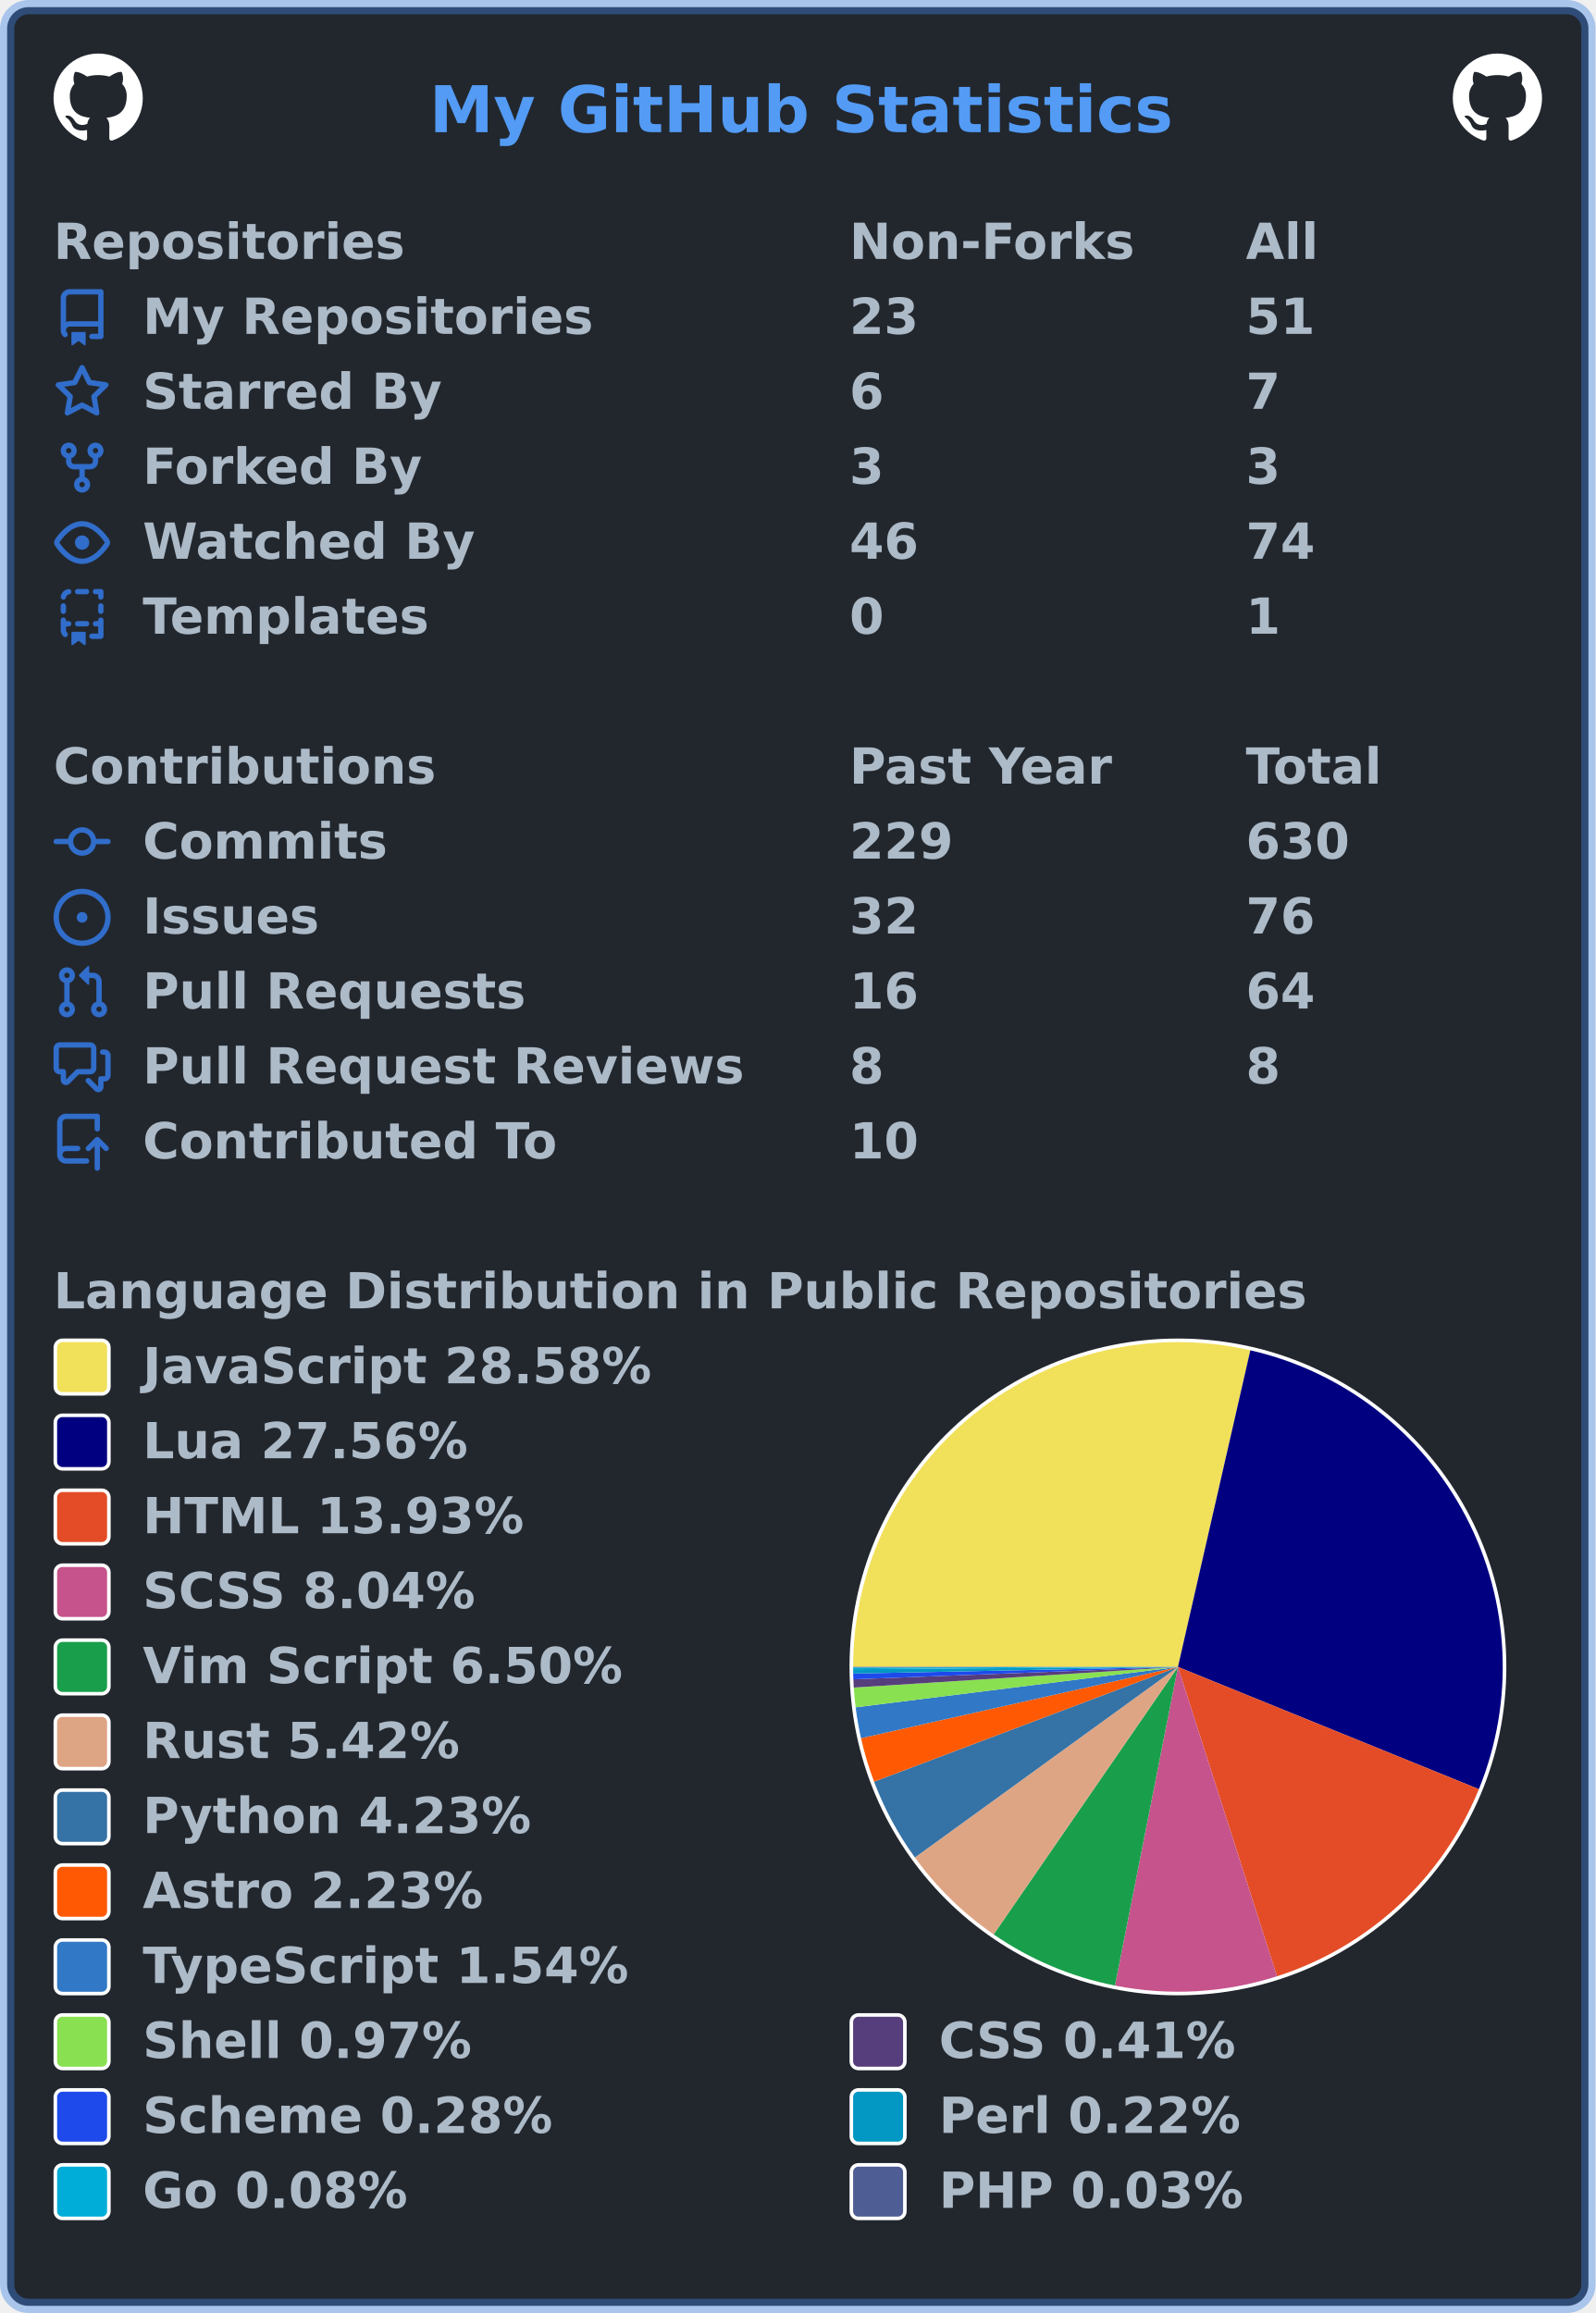
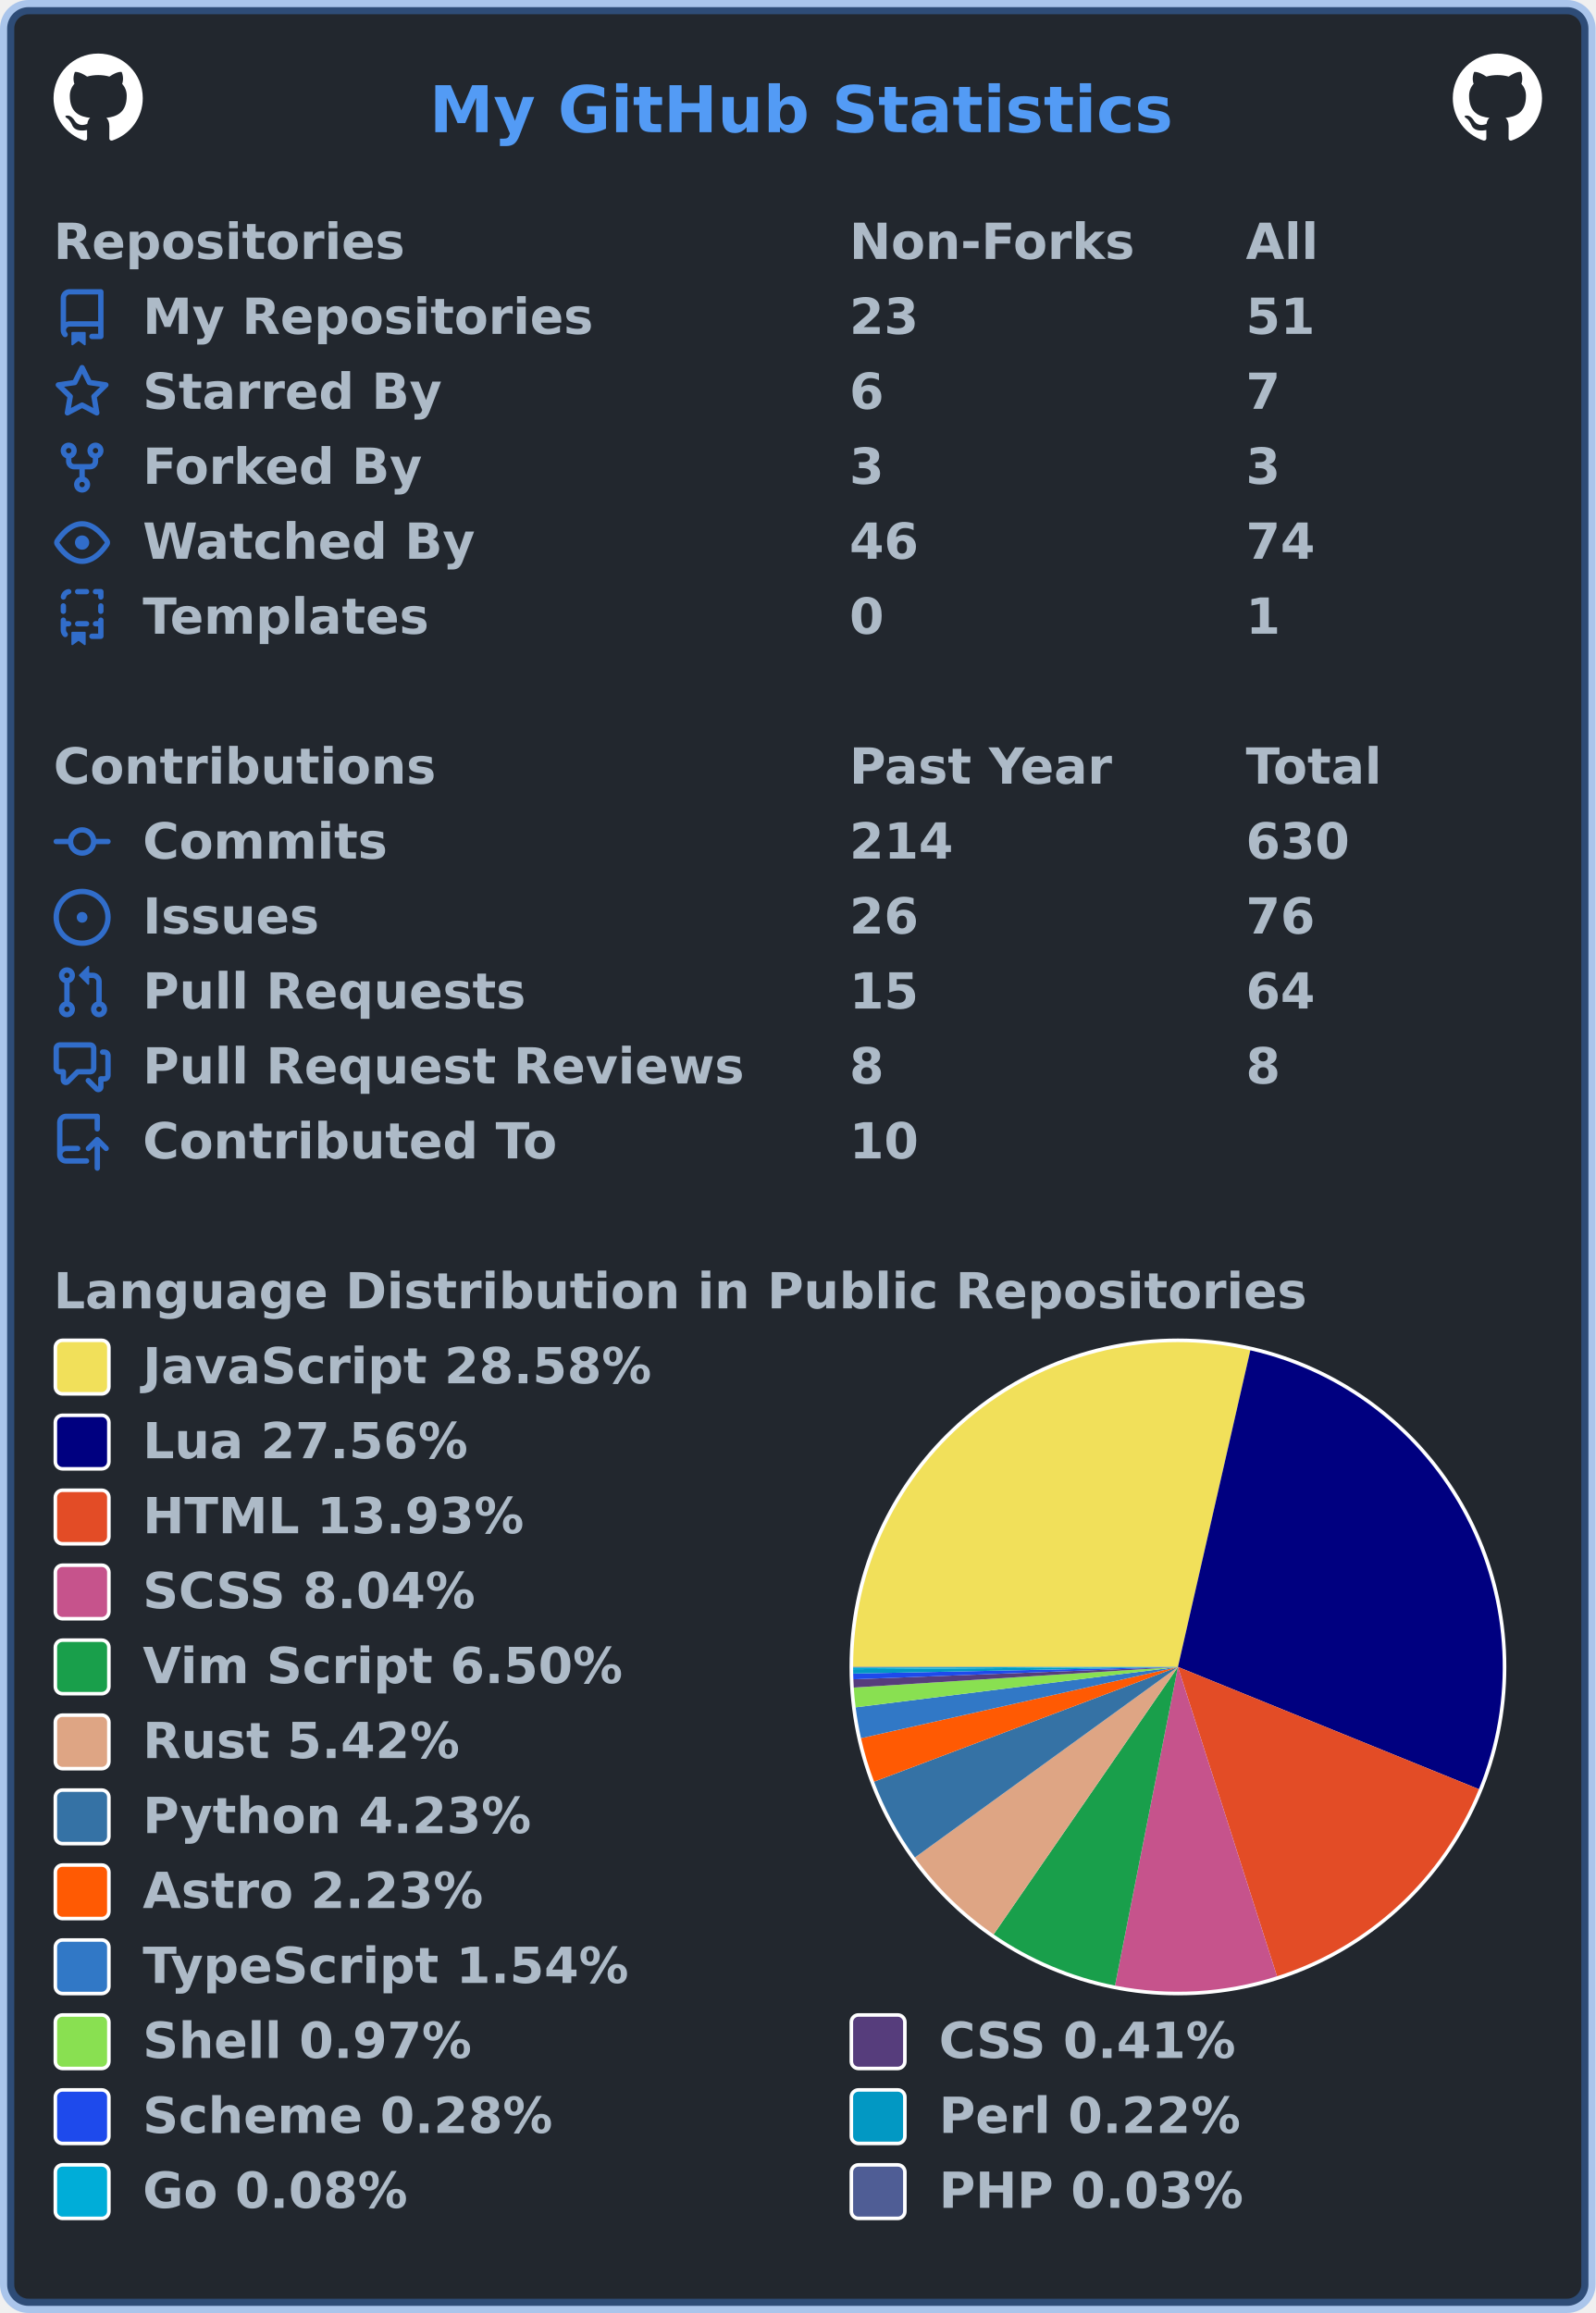
<svg xmlns="http://www.w3.org/2000/svg" width="447" height="648" viewBox="0 0 447 648" lang="en" xml:lang="en">
  <rect x="2" y="2" stroke-width="4" rx="6" width="443" height="644" stroke="rgba(65,132,228,0.4)" fill="#22272e" />
  <g font-weight="600" font-size="110pt" font-family="Verdana,Geneva,DejaVu Sans,sans-serif" text-rendering="geometricPrecision">
    <text x="978" y="301" lengthAdjust="spacingAndGlyphs" textLength="1671" transform="scale(0.123)" fill="#539bf5">My GitHub Statistics</text>
    <svg x="15" y="15" width="25" height="25" viewBox="0 0 16 16">
      <path fill="#ffffff" fill-rule="evenodd" d="M8 0C3.58 0 0 3.58 0 8c0 3.54 2.29 6.53 5.47 7.59.4.07.55-.17.55-.38 0-.19-.01-.82-.01-1.49-2.01.37-2.53-.49-2.69-.94-.09-.23-.48-.94-.82-1.13-.28-.15-.68-.52-.01-.53.63-.01 1.08.58 1.23.82.72 1.21 1.87.87 2.33.66.07-.52.28-.87.51-1.07-1.78-.2-3.64-.89-3.64-3.95 0-.87.31-1.59.82-2.15-.08-.2-.36-1.02.08-2.12 0 0 .67-.21 2.2.82.64-.18 1.32-.27 2-.27.68 0 1.36.09 2 .27 1.53-1.04 2.2-.82 2.2-.82.44 1.1.16 1.92.08 2.12.51.56.82 1.27.82 2.15 0 3.07-1.87 3.75-3.65 3.95.29.25.54.73.54 1.48 0 1.07-.01 1.93-.01 2.2 0 .21.15.46.55.38A8.013 8.013 0 0016 8c0-4.42-3.58-8-8-8z" />
    </svg>
    <svg x="407" y="15" width="25" height="25" viewBox="0 0 16 16">
      <path fill="#ffffff" fill-rule="evenodd" d="M8 0C3.58 0 0 3.58 0 8c0 3.54 2.29 6.53 5.47 7.59.4.07.55-.17.55-.38 0-.19-.01-.82-.01-1.49-2.01.37-2.53-.49-2.69-.94-.09-.23-.48-.94-.82-1.13-.28-.15-.68-.52-.01-.53.63-.01 1.08.58 1.23.82.72 1.21 1.87.87 2.33.66.07-.52.28-.87.51-1.07-1.78-.2-3.64-.89-3.64-3.95 0-.87.31-1.59.82-2.15-.08-.2-.36-1.02.08-2.12 0 0 .67-.21 2.2.82.64-.18 1.32-.27 2-.27.68 0 1.36.09 2 .27 1.53-1.04 2.2-.82 2.2-.82.44 1.1.16 1.92.08 2.12.51.56.82 1.27.82 2.15 0 3.07-1.87 3.75-3.65 3.95.29.25.54.73.54 1.48 0 1.07-.01 1.93-.01 2.2 0 .21.15.46.55.38A8.013 8.013 0 0016 8c0-4.42-3.58-8-8-8z" />
    </svg>
    <g transform="translate(0, 60)" fill="#adbac7">
      <g transform="translate(15, 0)">
        <g transform="scale(0.095)">
          <text x="0" y="132" textLength="1020" lengthAdjust="spacingAndGlyphs">Repositories</text>
          <text x="2347" y="132" textLength="832" lengthAdjust="spacingAndGlyphs">Non-Forks</text>
          <text x="3516" y="132" textLength="206" lengthAdjust="spacingAndGlyphs">All</text>
        </g>
      </g>
      <g transform="translate(15, 21)">
        <path fill="#316dca" fill-rule="evenodd" d="M2 2.5A2.5 2.5 0 014.5 0h8.75a.75.75 0 01.75.75v12.5a.75.75 0 01-.75.75h-2.5a.75.75 0 110-1.5h1.75v-2h-8a1 1 0 00-.714 1.7.75.75 0 01-1.072 1.05A2.495 2.495 0 012 11.5v-9zm10.5-1V9h-8c-.356 0-.694.074-1 .208V2.5a1 1 0 011-1h8zM5 12.25v3.25a.25.25 0 00.4.2l1.45-1.087a.25.25 0 01.3 0L8.6 15.7a.25.25 0 00.4-.2v-3.25a.25.25 0 00-.25-.25h-3.5a.25.25 0 00-.25.25z" />
        <g transform="scale(0.095)">
          <text lengthAdjust="spacingAndGlyphs" textLength="1312" x="263" y="132">My Repositories</text>
          <text lengthAdjust="spacingAndGlyphs" textLength="210" x="2347" y="132">23</text>
          <text lengthAdjust="spacingAndGlyphs" textLength="210" x="3516" y="132">51</text>
        </g>
      </g>
      <g transform="translate(15, 42)">
        <path fill="#316dca" fill-rule="evenodd" d="M8 .25a.75.75 0 01.673.418l1.882 3.815 4.21.612a.75.75 0 01.416 1.279l-3.046 2.97.719 4.192a.75.75 0 01-1.088.791L8 12.347l-3.766 1.98a.75.75 0 01-1.088-.79l.72-4.194L.818 6.374a.75.75 0 01.416-1.28l4.21-.611L7.327.668A.75.75 0 018 .25zm0 2.445L6.615 5.5a.75.75 0 01-.564.41l-3.097.45 2.24 2.184a.75.75 0 01.216.664l-.528 3.084 2.769-1.456a.75.75 0 01.698 0l2.77 1.456-.53-3.084a.75.75 0 01.216-.664l2.24-2.183-3.096-.45a.75.75 0 01-.564-.41L8 2.694v.001z" />
        <g transform="scale(0.095)">
          <text lengthAdjust="spacingAndGlyphs" textLength="874" x="263" y="132">Starred By</text>
          <text lengthAdjust="spacingAndGlyphs" textLength="105" x="2347" y="132">6</text>
          <text lengthAdjust="spacingAndGlyphs" textLength="105" x="3516" y="132">7</text>
        </g>
      </g>
      <g transform="translate(15, 63)">
        <path fill="#316dca" fill-rule="evenodd" d="M5 3.25a.75.75 0 11-1.5 0 .75.75 0 011.5 0zm0 2.122a2.25 2.25 0 10-1.5 0v.878A2.25 2.25 0 005.75 8.5h1.5v2.128a2.251 2.251 0 101.5 0V8.5h1.5a2.25 2.25 0 002.25-2.25v-.878a2.25 2.25 0 10-1.5 0v.878a.75.75 0 01-.75.75h-4.5A.75.75 0 015 6.25v-.878zm3.75 7.378a.75.75 0 11-1.5 0 .75.75 0 011.5 0zm3-8.75a.75.75 0 100-1.5.75.75 0 000 1.5z" />
        <g transform="scale(0.095)">
          <text lengthAdjust="spacingAndGlyphs" textLength="828" x="263" y="132">Forked By</text>
          <text lengthAdjust="spacingAndGlyphs" textLength="105" x="2347" y="132">3</text>
          <text lengthAdjust="spacingAndGlyphs" textLength="105" x="3516" y="132">3</text>
        </g>
      </g>
      <g transform="translate(15, 84)">
        <path fill="#316dca" fill-rule="evenodd" d="M1.679 7.932c.412-.621 1.242-1.75 2.366-2.717C5.175 4.242 6.527 3.5 8 3.5c1.473 0 2.824.742 3.955 1.715 1.124.967 1.954 2.096 2.366 2.717a.119.119 0 010 .136c-.412.621-1.242 1.75-2.366 2.717C10.825 11.758 9.473 12.5 8 12.5c-1.473 0-2.824-.742-3.955-1.715C2.92 9.818 2.09 8.69 1.679 8.068a.119.119 0 010-.136zM8 2c-1.981 0-3.67.992-4.933 2.078C1.797 5.169.88 6.423.43 7.1a1.619 1.619 0 000 1.798c.45.678 1.367 1.932 2.637 3.024C4.329 13.008 6.019 14 8 14c1.981 0 3.67-.992 4.933-2.078 1.27-1.091 2.187-2.345 2.637-3.023a1.619 1.619 0 000-1.798c-.45-.678-1.367-1.932-2.637-3.023C11.671 2.992 9.981 2 8 2zm0 8a2 2 0 100-4 2 2 0 000 4z" />
        <g transform="scale(0.095)">
          <text lengthAdjust="spacingAndGlyphs" textLength="993" x="263" y="132">Watched By</text>
          <text lengthAdjust="spacingAndGlyphs" textLength="210" x="2347" y="132">46</text>
          <text lengthAdjust="spacingAndGlyphs" textLength="210" x="3516" y="132">74</text>
        </g>
      </g>
      <g transform="translate(15, 105)">
        <path fill="#316dca" fill-rule="evenodd" d="M6 .75A.75.75 0 016.75 0h2.5a.75.75 0 010 1.5h-2.5A.75.75 0 016 .75zm5 0a.75.75 0 01.75-.75h1.5a.75.75 0 01.75.75v1.5a.75.75 0 01-1.5 0V1.5h-.75A.75.75 0 0111 .75zM4.992.662a.75.75 0 01-.636.848c-.436.063-.783.41-.846.846a.75.75 0 01-1.485-.212A2.501 2.501 0 014.144.025a.75.75 0 01.848.637zM2.75 4a.75.75 0 01.75.75v1.5a.75.75 0 01-1.5 0v-1.5A.75.75 0 012.75 4zm10.5 0a.75.75 0 01.75.75v1.5a.75.75 0 01-1.5 0v-1.5a.75.75 0 01.75-.75zM2.75 8a.75.75 0 01.75.75v.268A1.72 1.72 0 013.75 9h.5a.75.75 0 010 1.5h-.5a.25.25 0 00-.25.25v.75c0 .28.114.532.3.714a.75.75 0 01-1.05 1.072A2.495 2.495 0 012 11.5V8.75A.75.75 0 012.75 8zm10.5 0a.75.75 0 01.75.75v4.5a.75.75 0 01-.75.75h-2.5a.75.75 0 010-1.5h1.75v-2h-.75a.75.75 0 010-1.5h.75v-.25a.75.75 0 01.75-.75zM6 9.75A.75.75 0 016.75 9h2.5a.75.75 0 010 1.5h-2.5A.75.75 0 016 9.75zm-1 2.5v3.25a.25.25 0 00.4.2l1.45-1.087a.25.25 0 01.3 0L8.6 15.7a.25.25 0 00.4-.2v-3.25a.25.25 0 00-.25-.25h-3.5a.25.25 0 00-.25.25z" />
        <g transform="scale(0.095)">
          <text lengthAdjust="spacingAndGlyphs" textLength="868" x="263" y="132">Templates</text>
          <text lengthAdjust="spacingAndGlyphs" textLength="105" x="2347" y="132">0</text>
          <text lengthAdjust="spacingAndGlyphs" textLength="105" x="3516" y="132">1</text>
        </g>
      </g>
    </g>
    <g transform="translate(0, 207)" fill="#adbac7">
      <g transform="translate(15, 0)">
        <g transform="scale(0.095)">
          <text x="0" y="132" textLength="1112" lengthAdjust="spacingAndGlyphs">Contributions</text>
          <text x="2347" y="132" textLength="774" lengthAdjust="spacingAndGlyphs">Past Year</text>
          <text x="3516" y="132" textLength="414" lengthAdjust="spacingAndGlyphs">Total</text>
        </g>
      </g>
      <g transform="translate(15, 21)">
        <path fill="#316dca" fill-rule="evenodd" d="M10.5 7.75a2.5 2.5 0 11-5 0 2.5 2.5 0 015 0zm1.43.75a4.002 4.002 0 01-7.86 0H.75a.75.75 0 110-1.5h3.32a4.001 4.001 0 017.86 0h3.32a.75.75 0 110 1.5h-3.32z" />
        <g transform="scale(0.095)">
          <text lengthAdjust="spacingAndGlyphs" textLength="734" x="263" y="132">Commits</text>
-           <text lengthAdjust="spacingAndGlyphs" textLength="315" x="2347" y="132">229</text>
+           <text lengthAdjust="spacingAndGlyphs" textLength="315" x="2347" y="132">214</text>
          <text lengthAdjust="spacingAndGlyphs" textLength="315" x="3516" y="132">630</text>
        </g>
      </g>
      <g transform="translate(15, 42)">
        <path fill="#316dca" d="M8 9.5a1.5 1.5 0 100-3 1.5 1.5 0 000 3z" />
        <path fill="#316dca" fill-rule="evenodd" d="M8 0a8 8 0 100 16A8 8 0 008 0zM1.5 8a6.5 6.5 0 1113 0 6.5 6.5 0 01-13 0z" />
        <g transform="scale(0.095)">
          <text lengthAdjust="spacingAndGlyphs" textLength="512" x="263" y="132">Issues</text>
-           <text lengthAdjust="spacingAndGlyphs" textLength="210" x="2347" y="132">32</text>
+           <text lengthAdjust="spacingAndGlyphs" textLength="210" x="2347" y="132">26</text>
          <text lengthAdjust="spacingAndGlyphs" textLength="210" x="3516" y="132">76</text>
        </g>
      </g>
      <g transform="translate(15, 63)">
        <path fill="#316dca" fill-rule="evenodd" d="M7.177 3.073L9.573.677A.25.25 0 0110 .854v4.792a.25.25 0 01-.427.177L7.177 3.427a.25.25 0 010-.354zM3.75 2.5a.75.75 0 100 1.5.75.75 0 000-1.5zm-2.25.75a2.25 2.25 0 113 2.122v5.256a2.251 2.251 0 11-1.5 0V5.372A2.25 2.25 0 011.5 3.25zM11 2.5h-1V4h1a1 1 0 011 1v5.628a2.251 2.251 0 101.5 0V5A2.5 2.5 0 0011 2.5zm1 10.25a.75.75 0 111.5 0 .75.75 0 01-1.5 0zM3.75 12a.75.75 0 100 1.5.75.75 0 000-1.5z" />
        <g transform="scale(0.095)">
          <text lengthAdjust="spacingAndGlyphs" textLength="1113" x="263" y="132">Pull Requests</text>
-           <text lengthAdjust="spacingAndGlyphs" textLength="210" x="2347" y="132">16</text>
+           <text lengthAdjust="spacingAndGlyphs" textLength="210" x="2347" y="132">15</text>
          <text lengthAdjust="spacingAndGlyphs" textLength="210" x="3516" y="132">64</text>
        </g>
      </g>
      <g transform="translate(15, 84)">
        <path fill="#316dca" fill-rule="evenodd" d="M1.5 2.75a.25.25 0 01.25-.25h8.5a.25.25 0 01.25.25v5.5a.25.25 0 01-.25.25h-3.5a.75.75 0 00-.53.22L3.5 11.44V9.25a.75.75 0 00-.75-.75h-1a.25.25 0 01-.25-.25v-5.5zM1.75 1A1.75 1.75 0 000 2.75v5.5C0 9.216.784 10 1.75 10H2v1.543a1.457 1.457 0 002.487 1.03L7.061 10h3.189A1.75 1.75 0 0012 8.25v-5.5A1.75 1.75 0 0010.25 1h-8.5zM14.5 4.75a.25.25 0 00-.25-.25h-.5a.75.75 0 110-1.5h.5c.966 0 1.75.784 1.75 1.75v5.5A1.75 1.75 0 0114.25 12H14v1.543a1.457 1.457 0 01-2.487 1.03L9.22 12.28a.75.75 0 111.06-1.06l2.22 2.22v-2.19a.75.75 0 01.75-.75h1a.25.25 0 00.25-.25v-5.5z" />
        <g transform="scale(0.095)">
          <text lengthAdjust="spacingAndGlyphs" textLength="1762" x="263" y="132">Pull Request Reviews</text>
          <text lengthAdjust="spacingAndGlyphs" textLength="105" x="2347" y="132">8</text>
          <text lengthAdjust="spacingAndGlyphs" textLength="105" x="3516" y="132">8</text>
        </g>
      </g>
      <g transform="translate(15, 105)">
        <path fill="#316dca" fill-rule="evenodd" d="M1 2.5A2.5 2.5 0 013.5 0h8.75a.75.75 0 01.75.75v3.5a.75.75 0 01-1.5 0V1.5h-8a1 1 0 00-1 1v6.708A2.492 2.492 0 013.5 9h3.25a.75.75 0 010 1.5H3.5a1 1 0 100 2h5.75a.75.75 0 010 1.5H3.5A2.5 2.5 0 011 11.5v-9zm13.23 7.79a.75.75 0 001.06-1.06l-2.505-2.505a.75.75 0 00-1.06 0L9.22 9.229a.75.75 0 001.06 1.061l1.225-1.224v6.184a.75.75 0 001.5 0V9.066l1.224 1.224z" />
        <g transform="scale(0.095)">
          <text lengthAdjust="spacingAndGlyphs" textLength="1234" x="263" y="132">Contributed To</text>
          <text lengthAdjust="spacingAndGlyphs" textLength="210" x="2347" y="132">10</text>
        </g>
      </g>
    </g>
    <g transform="translate(0, 354)" fill="#adbac7">
      <g transform="translate(15, 0)">
        <g transform="scale(0.095)">
          <text x="0" y="132" textLength="3652" lengthAdjust="spacingAndGlyphs">Language Distribution in Public Repositories</text>
        </g>
      </g>
      <g transform="translate(238, 21)">
        <circle cx="92" cy="92" r="92" fill="#ffffff" />
      </g>
      <g transform="translate(239, 22)">
        <g>
          <path fill-rule="evenodd" fill="#f1e05a" d="M 0.0,91 A 91 91 0 0 1 111.282 2.289 L 91,91 Z" />
          <path fill-rule="evenodd" fill="#000080" d="M 111.282,2.289 A 91 91 0 0 1 175.31 125.248 L 91,91 Z" />
          <path fill-rule="evenodd" fill="#e34c26" d="M 175.31,125.248 A 91 91 0 0 1 118.757 177.663 L 91,91 Z" />
          <path fill-rule="evenodd" fill="#c6538c" d="M 118.757,177.663 A 91 91 0 0 1 73.365 180.275 L 91,91 Z" />
          <path fill-rule="evenodd" fill="#199f4b" d="M 73.365,180.275 A 91 91 0 0 1 39.366 165.933 L 91,91 Z" />
          <path fill-rule="evenodd" fill="#dea584" d="M 39.366,165.933 A 91 91 0 0 1 17.307 144.389 L 91,91 Z" />
          <path fill-rule="evenodd" fill="#3572A5" d="M 17.307,144.389 A 91 91 0 0 1 5.867 123.146 L 91,91 Z" />
          <path fill-rule="evenodd" fill="#ff5a03" d="M 5.867,123.146 A 91 91 0 0 1 2.217 110.965 L 91,91 Z" />
          <path fill-rule="evenodd" fill="#3178c6" d="M 2.217,110.965 A 91 91 0 0 1 0.706 102.315 L 91,91 Z" />
          <path fill-rule="evenodd" fill="#89e051" d="M 0.706,102.315 A 91 91 0 0 1 0.184 96.782 L 91,91 Z" />
          <path fill-rule="evenodd" fill="#563d7c" d="M 0.184,96.782 A 91 91 0 0 1 0.066 94.464 L 91,91 Z" />
          <path fill-rule="evenodd" fill="#1e4aec" d="M 0.066,94.464 A 91 91 0 0 1 0.019 92.864 L 91,91 Z" />
          <path fill-rule="evenodd" fill="#0298c3" d="M 0.019,92.864 A 91 91 0 0 1 0.002 91.626 L 91,91 Z" />
          <path fill-rule="evenodd" fill="#00ADD8" d="M 0.002,91.626 A 91 91 0 0 1 0 91.152 L 91,91 Z" />
          <path fill-rule="evenodd" fill="#4F5D95" d="M 0,91.152 A 91 91 0 0 1 0.0 91 L 91,91 Z" />
          <animateTransform attributeName="transform" attributeType="XML" type="rotate" from="0 91 91" to="360 91 91" dur="10s" repeatCount="indefinite" />
        </g>
      </g>
      <g transform="translate(15, 21)">
        <rect x="0.5" y="0.5" rx="2" width="15" height="15" fill="#f1e05a" stroke-width="1" stroke="#ffffff" />
        <text transform="scale(0.095)" x="263" y="132" textLength="1516" lengthAdjust="spacingAndGlyphs">JavaScript 28.58%</text>
      </g>
      <g transform="translate(15, 42)">
        <rect x="0.5" y="0.5" rx="2" width="15" height="15" fill="#000080" stroke-width="1" stroke="#ffffff" />
        <text transform="scale(0.095)" x="263" y="132" textLength="980" lengthAdjust="spacingAndGlyphs">Lua 27.56%</text>
      </g>
      <g transform="translate(15, 63)">
        <rect x="0.5" y="0.5" rx="2" width="15" height="15" fill="#e34c26" stroke-width="1" stroke="#ffffff" />
        <text transform="scale(0.095)" x="263" y="132" textLength="1142" lengthAdjust="spacingAndGlyphs">HTML 13.93%</text>
      </g>
      <g transform="translate(15, 84)">
        <rect x="0.5" y="0.5" rx="2" width="15" height="15" fill="#c6538c" stroke-width="1" stroke="#ffffff" />
        <text transform="scale(0.095)" x="263" y="132" textLength="1008" lengthAdjust="spacingAndGlyphs">SCSS 8.04%</text>
      </g>
      <g transform="translate(15, 105)">
        <rect x="0.5" y="0.5" rx="2" width="15" height="15" fill="#199f4b" stroke-width="1" stroke="#ffffff" />
        <text transform="scale(0.095)" x="263" y="132" textLength="1428" lengthAdjust="spacingAndGlyphs">Vim Script 6.50%</text>
      </g>
      <g transform="translate(15, 126)">
        <rect x="0.5" y="0.5" rx="2" width="15" height="15" fill="#dea584" stroke-width="1" stroke="#ffffff" />
        <text transform="scale(0.095)" x="263" y="132" textLength="946" lengthAdjust="spacingAndGlyphs">Rust 5.42%</text>
      </g>
      <g transform="translate(15, 147)">
        <rect x="0.5" y="0.5" rx="2" width="15" height="15" fill="#3572A5" stroke-width="1" stroke="#ffffff" />
        <text transform="scale(0.095)" x="263" y="132" textLength="1149" lengthAdjust="spacingAndGlyphs">Python 4.23%</text>
      </g>
      <g transform="translate(15, 168)">
        <rect x="0.5" y="0.5" rx="2" width="15" height="15" fill="#ff5a03" stroke-width="1" stroke="#ffffff" />
        <text transform="scale(0.095)" x="263" y="132" textLength="1008" lengthAdjust="spacingAndGlyphs">Astro 2.23%</text>
      </g>
      <g transform="translate(15, 189)">
        <rect x="0.5" y="0.5" rx="2" width="15" height="15" fill="#3178c6" stroke-width="1" stroke="#ffffff" />
        <text transform="scale(0.095)" x="263" y="132" textLength="1462" lengthAdjust="spacingAndGlyphs">TypeScript 1.54%</text>
      </g>
      <g transform="translate(15, 210)">
        <rect x="0.5" y="0.5" rx="2" width="15" height="15" fill="#89e051" stroke-width="1" stroke="#ffffff" />
        <text transform="scale(0.095)" x="263" y="132" textLength="982" lengthAdjust="spacingAndGlyphs">Shell 0.97%</text>
        <rect x="223.5" y="0.5" rx="2" width="15" height="15" fill="#563d7c" stroke-width="1" stroke="#ffffff" />
        <text transform="scale(0.095)" x="2611" y="132" textLength="903" lengthAdjust="spacingAndGlyphs">CSS 0.41%</text>
      </g>
      <g transform="translate(15, 231)">
        <rect x="0.5" y="0.5" rx="2" width="15" height="15" fill="#1e4aec" stroke-width="1" stroke="#ffffff" />
        <text transform="scale(0.095)" x="263" y="132" textLength="1242" lengthAdjust="spacingAndGlyphs">Scheme 0.28%</text>
        <rect x="223.5" y="0.5" rx="2" width="15" height="15" fill="#0298c3" stroke-width="1" stroke="#ffffff" />
        <text transform="scale(0.095)" x="2611" y="132" textLength="892" lengthAdjust="spacingAndGlyphs">Perl 0.22%</text>
      </g>
      <g transform="translate(15, 252)">
        <rect x="0.5" y="0.5" rx="2" width="15" height="15" fill="#00ADD8" stroke-width="1" stroke="#ffffff" />
        <text transform="scale(0.095)" x="263" y="132" textLength="806" lengthAdjust="spacingAndGlyphs">Go 0.08%</text>
        <rect x="223.5" y="0.5" rx="2" width="15" height="15" fill="#4F5D95" stroke-width="1" stroke="#ffffff" />
        <text transform="scale(0.095)" x="2611" y="132" textLength="900" lengthAdjust="spacingAndGlyphs">PHP 0.03%</text>
      </g>
    </g>
  </g>
</svg>
